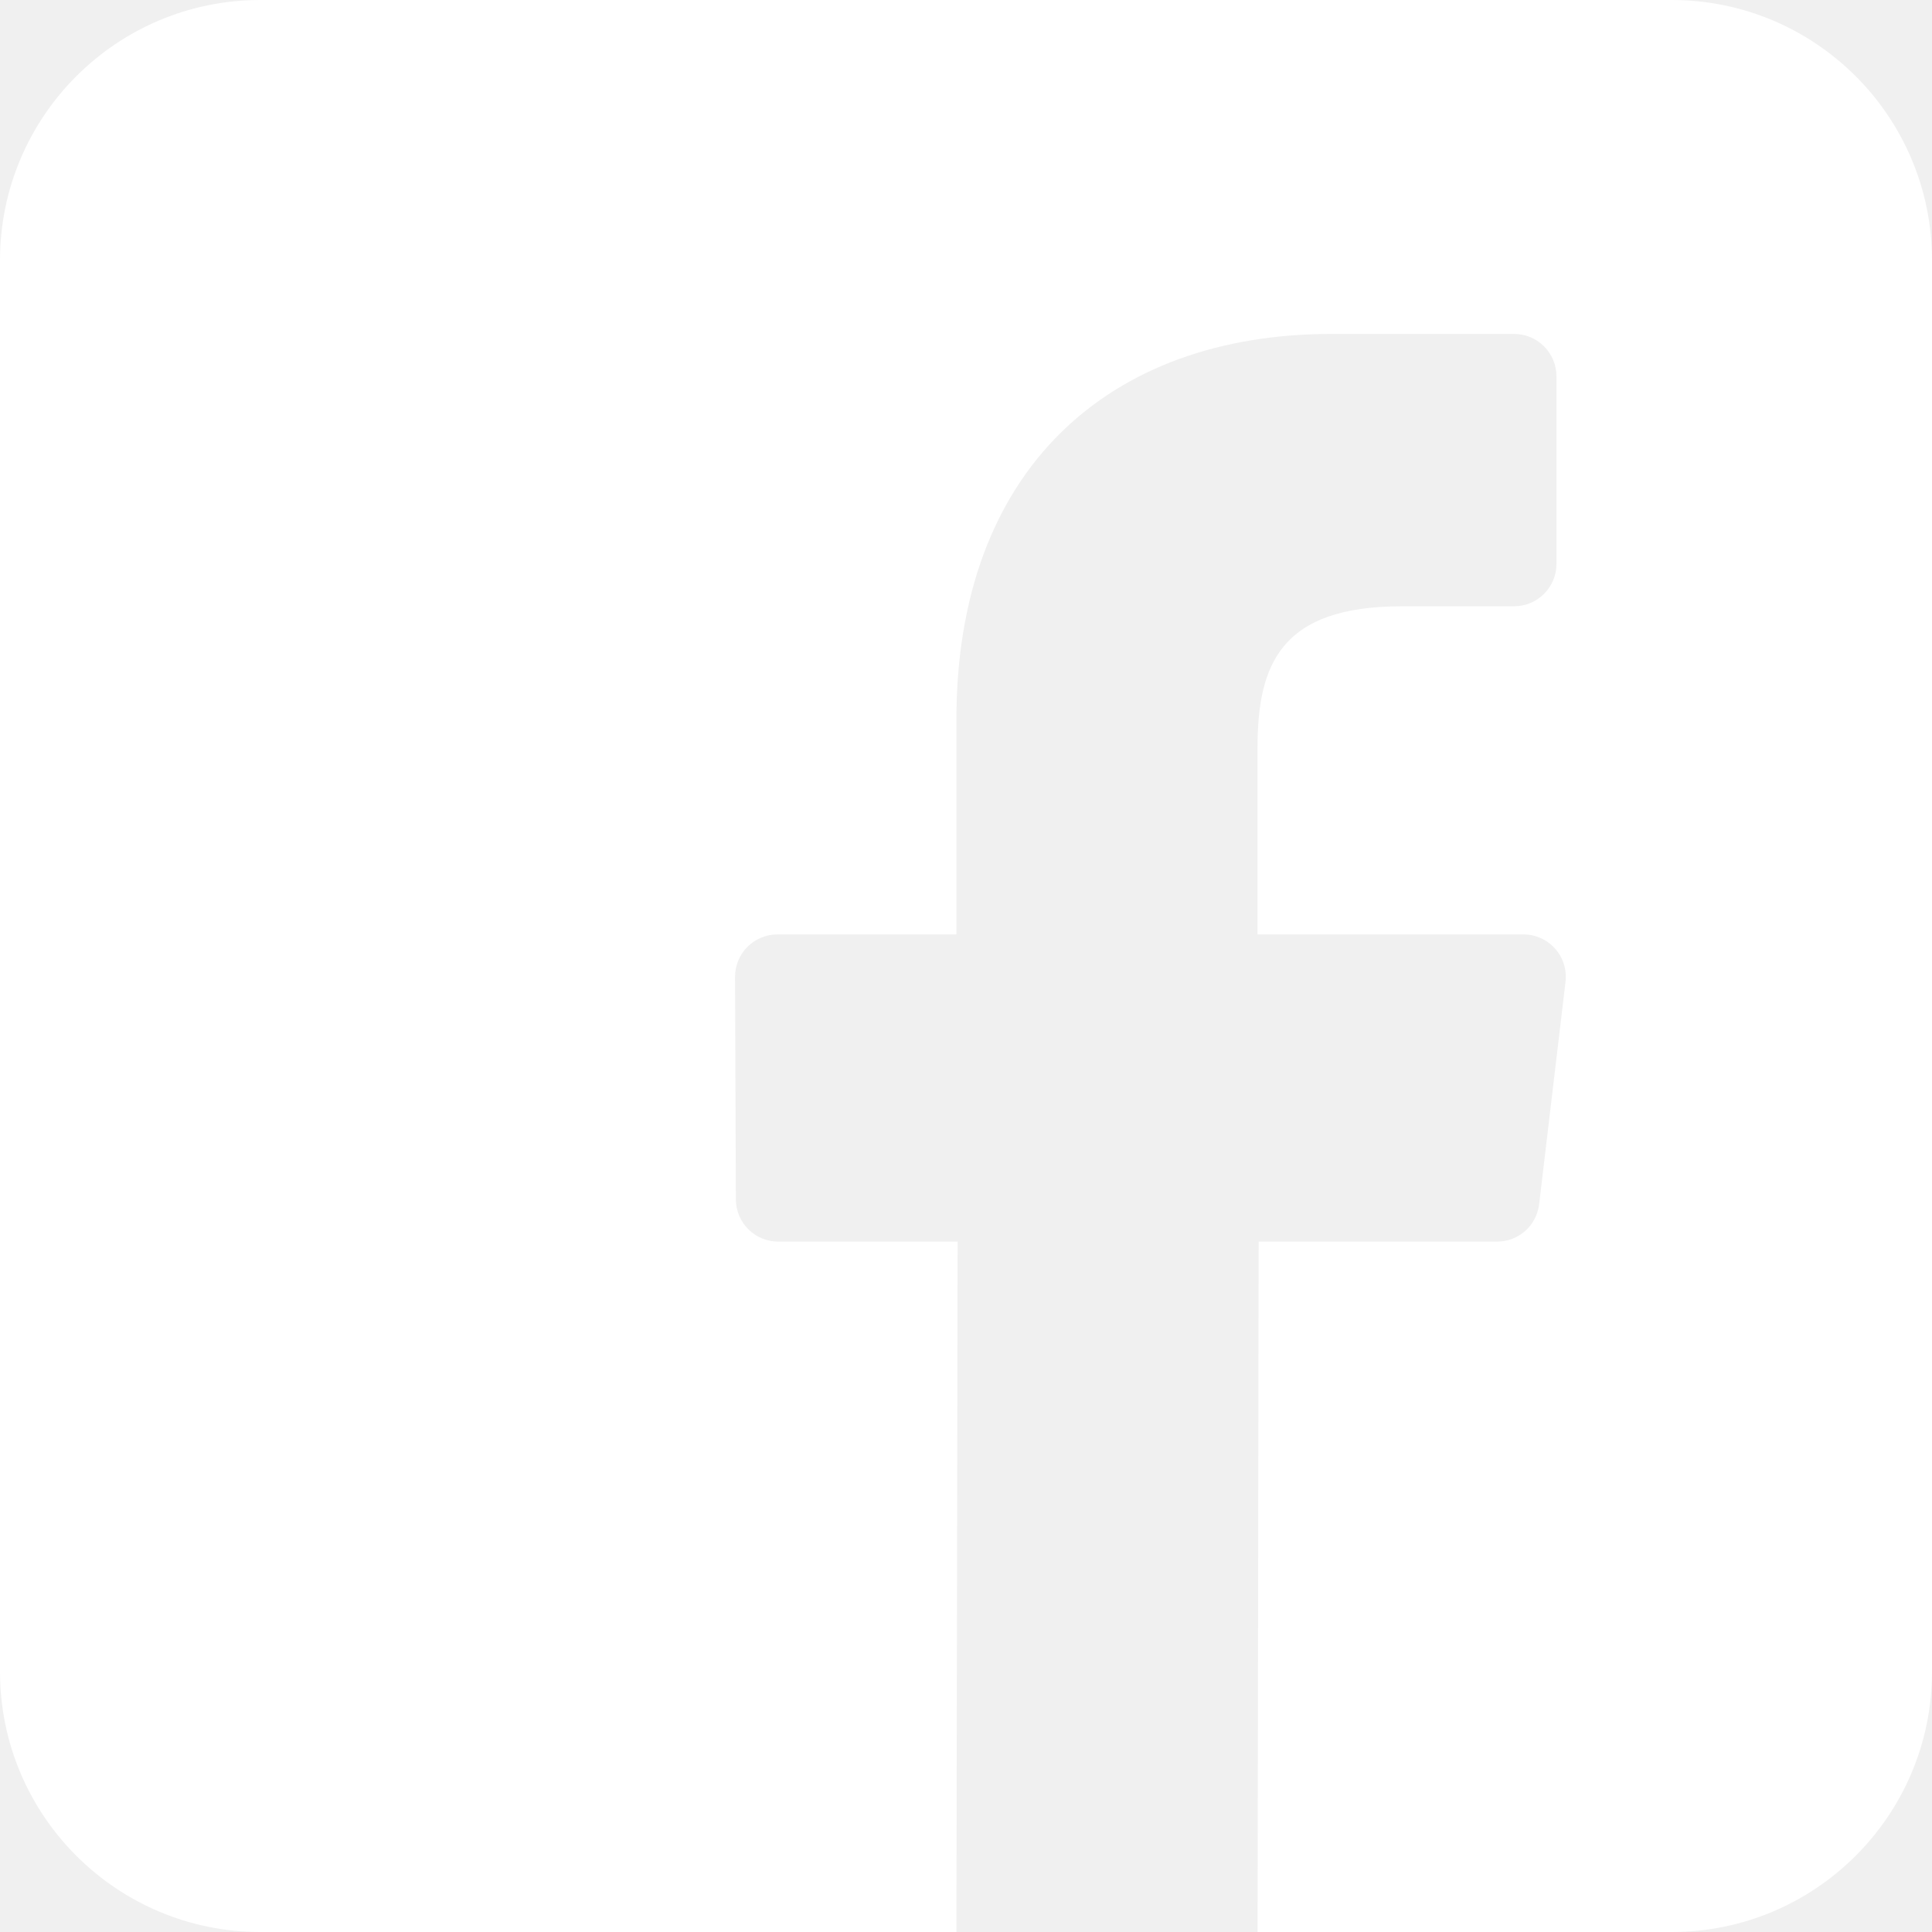
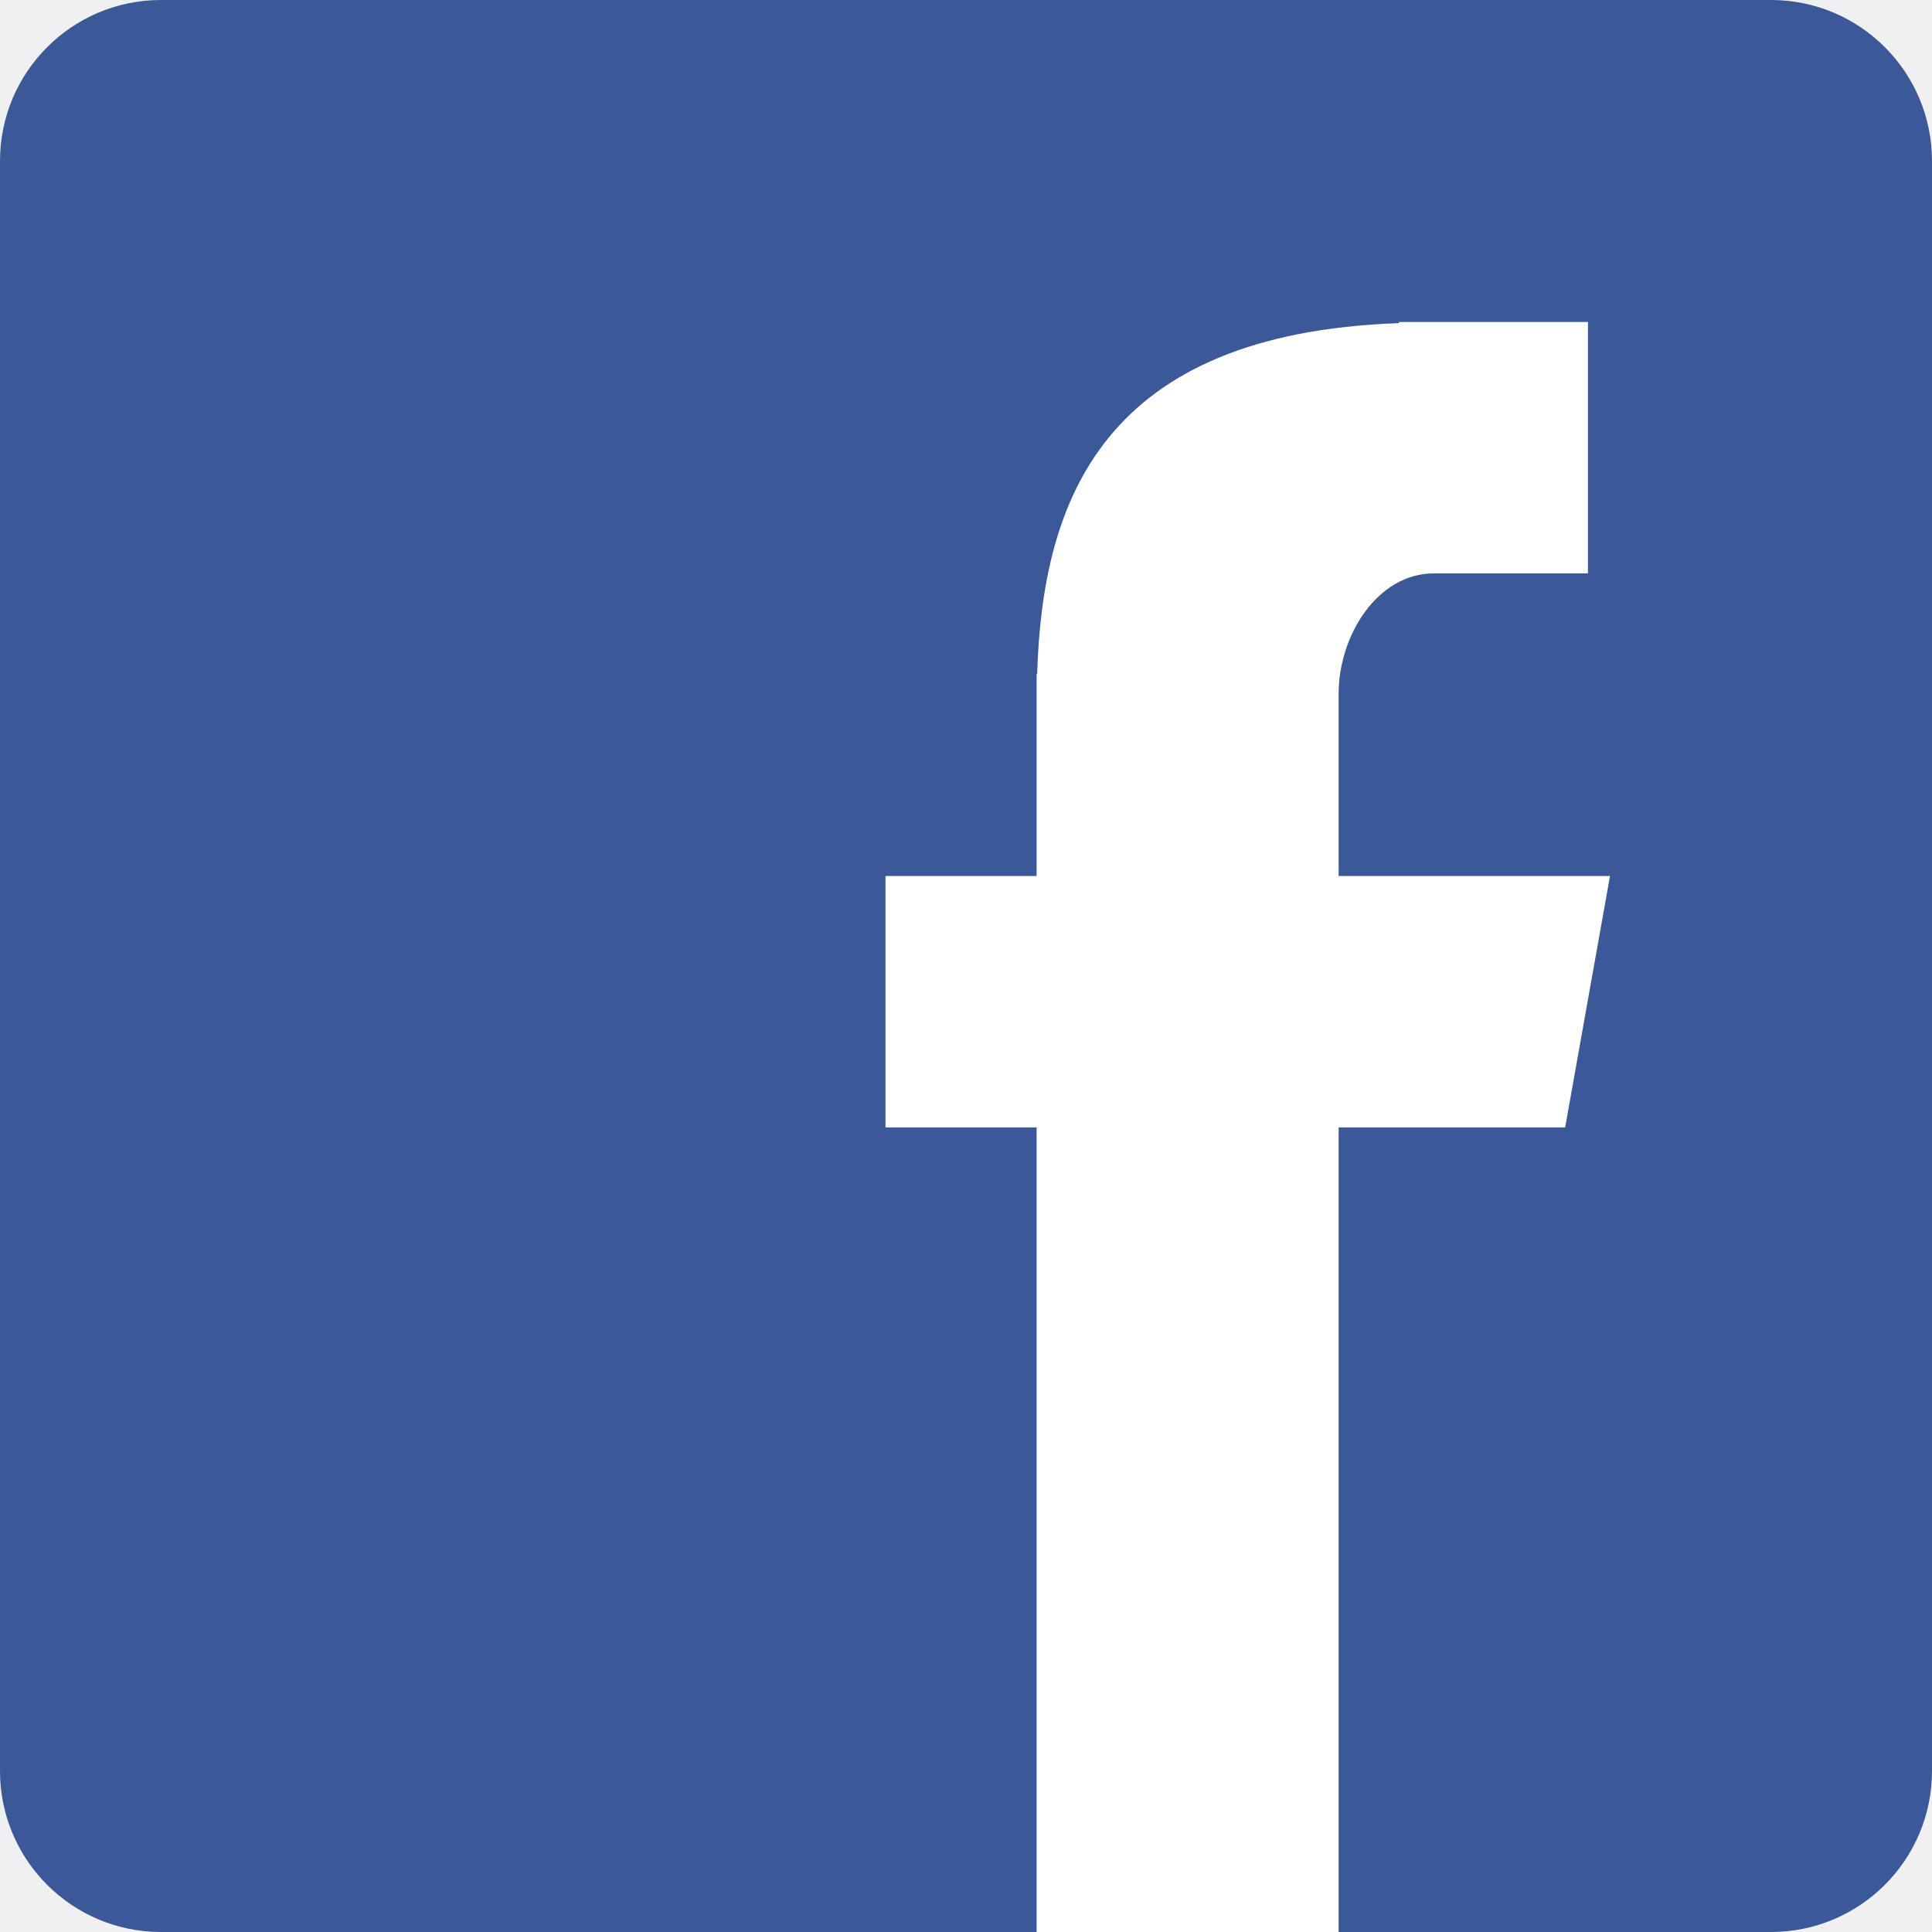
- <svg xmlns="http://www.w3.org/2000/svg" width="26" height="26">
-   <path fill="#FFF" fill-rule="evenodd" d="M22.496 0H3.504A3.504 3.504 0 0 0 0 3.504v18.992A3.504 3.504 0 0 0 3.504 26h9.367l.016-9.291h-2.414a.57.57 0 0 1-.57-.567l-.011-2.995a.57.57 0 0 1 .57-.572h2.409V9.681c0-3.358 2.05-5.187 5.047-5.187h2.458a.57.57 0 0 1 .57.57v2.525a.57.57 0 0 1-.57.57h-1.508c-1.63 0-1.945.775-1.945 1.91v2.506h3.58a.57.57 0 0 1 .565.637l-.355 2.995a.57.57 0 0 1-.565.502h-3.21L16.924 26h5.573A3.504 3.504 0 0 0 26 22.497V3.504A3.504 3.504 0 0 0 22.496 0z" />
+ <svg xmlns="http://www.w3.org/2000/svg" width="24" height="24">
+   <g fill="none" fill-rule="evenodd">
+     <rect fill="#3B5998" width="24" height="24" rx="2" />
+     <path d="M12.877 24h3.752v-9.995h2.814L20 10.882h-3.371V8.619c0-.73.486-1.496 1.181-1.496h1.916V4h-2.348v.014c-3.674.13-4.429 2.193-4.494 4.36h-.007v2.508H11v3.123h1.877V24z" fill="#FFF" />
+   </g>
</svg>
